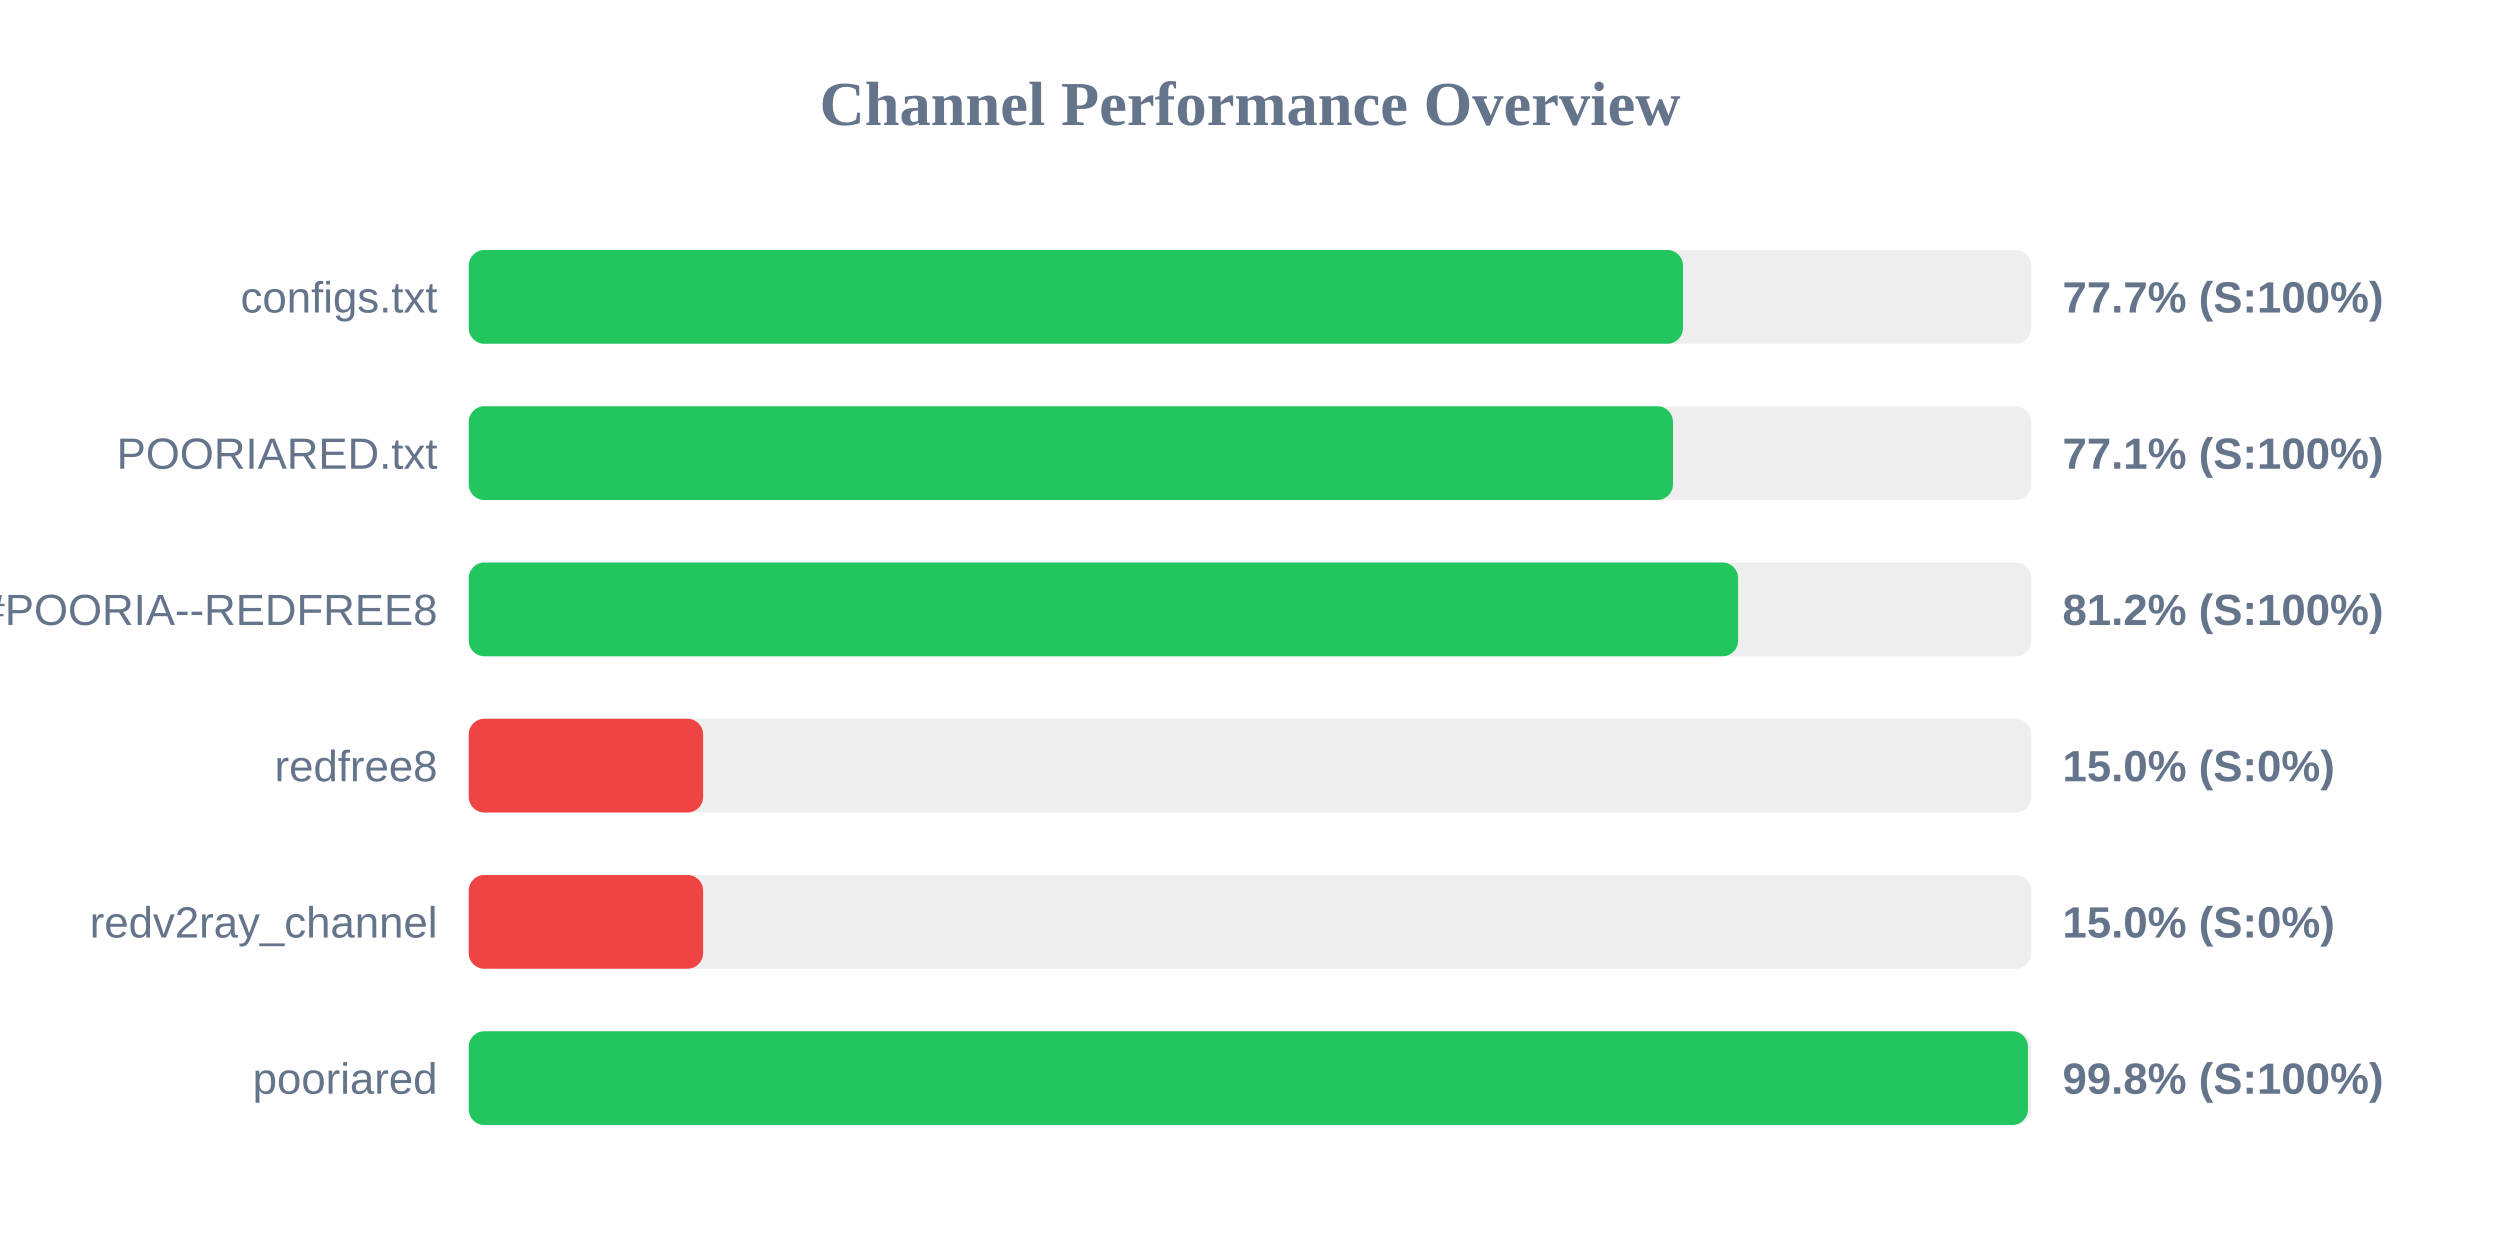
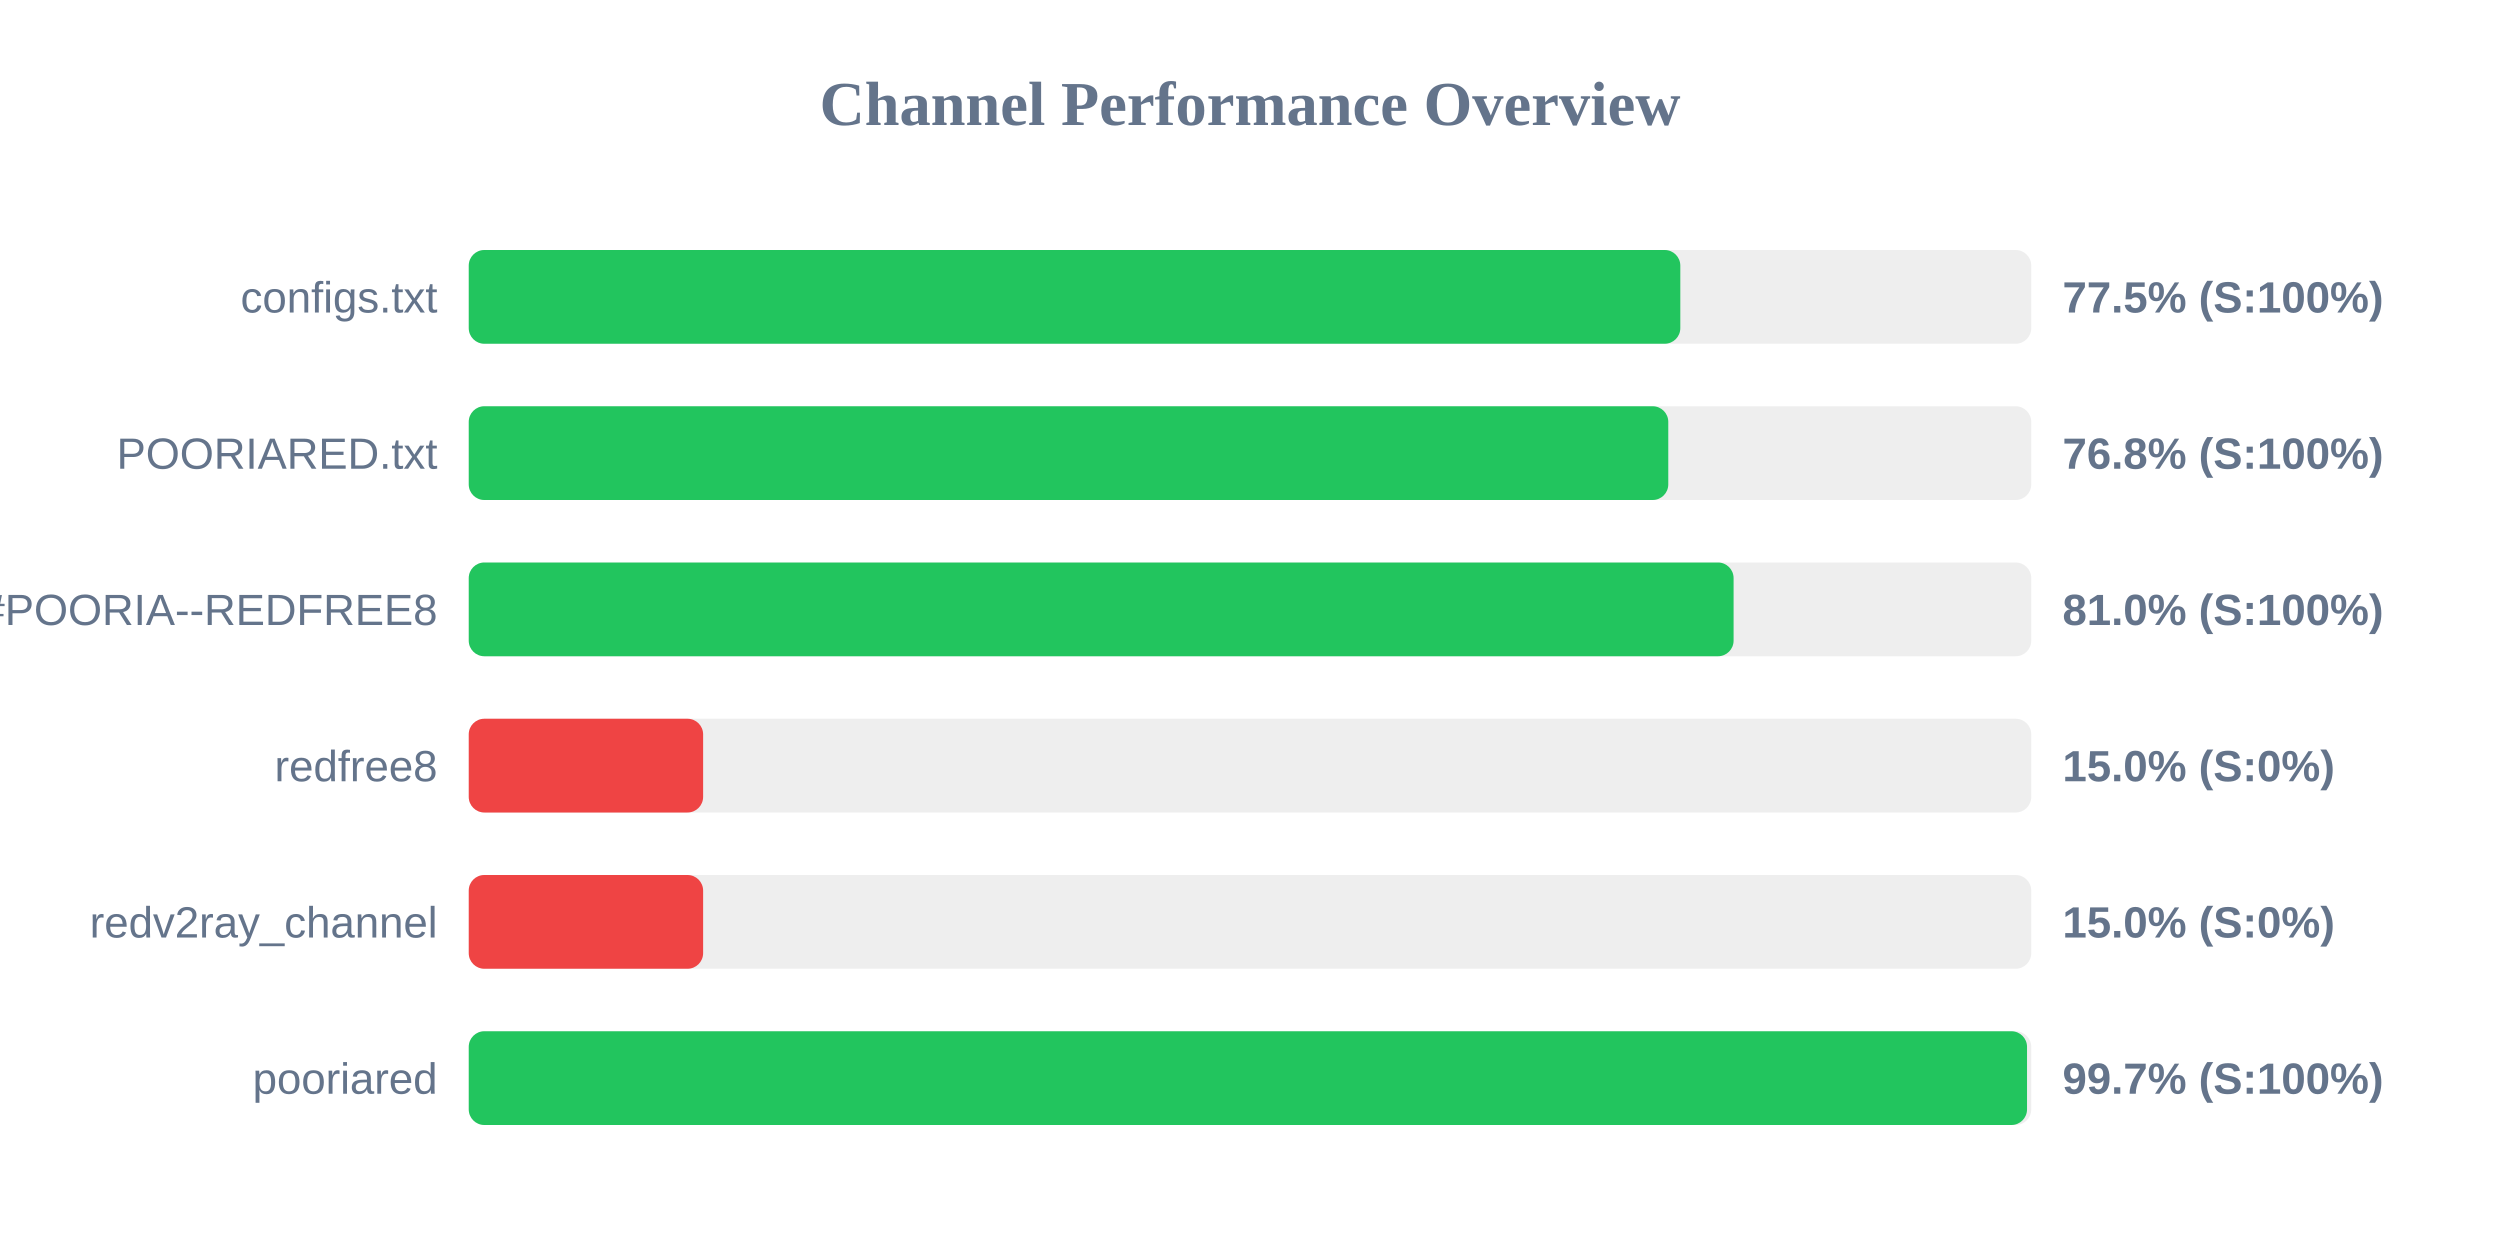
<svg xmlns="http://www.w3.org/2000/svg" width="800" height="400" version="1.1">
  <style>
        .row { font: 14px Arial; fill: #64748b; }
        .score { font: bold 14px Arial; fill: #64748b; }
    </style>
  <text x="400" y="40" text-anchor="middle" font-size="20px" font-weight="bold" fill="#64748b">Channel Performance Overview</text>
  <rect x="150" y="80" width="500" height="30" fill="#eee" rx="5" />
-   <rect x="150" y="80" width="388.55" height="30" fill="#22c55e" rx="5" />
+   <rect x="150" y="80" width="387.7" height="30" fill="#22c55e" rx="5" />
  <text x="140" y="100" text-anchor="end" class="row">configs.txt</text>
-   <text x="660" y="100" text-anchor="start" class="score">77.7% (S:100%)</text>
+   <text x="660" y="100" text-anchor="start" class="score">77.5% (S:100%)</text>
  <rect x="150" y="130" width="500" height="30" fill="#eee" rx="5" />
-   <rect x="150" y="130" width="385.35" height="30" fill="#22c55e" rx="5" />
+   <rect x="150" y="130" width="383.85" height="30" fill="#22c55e" rx="5" />
  <text x="140" y="150" text-anchor="end" class="row">POORIARED.txt</text>
-   <text x="660" y="150" text-anchor="start" class="score">77.1% (S:100%)</text>
+   <text x="660" y="150" text-anchor="start" class="score">76.8% (S:100%)</text>
  <rect x="150" y="180" width="500" height="30" fill="#eee" rx="5" />
-   <rect x="150" y="180" width="406.2" height="30" fill="#22c55e" rx="5" />
+   <rect x="150" y="180" width="404.75" height="30" fill="#22c55e" rx="5" />
  <text x="140" y="200" text-anchor="end" class="row">POORIA--REDFREE8.txt#POORIA--REDFREE8</text>
-   <text x="660" y="200" text-anchor="start" class="score">81.2% (S:100%)</text>
+   <text x="660" y="200" text-anchor="start" class="score">81.0% (S:100%)</text>
  <rect x="150" y="230" width="500" height="30" fill="#eee" rx="5" />
  <rect x="150" y="230" width="75.0" height="30" fill="#ef4444" rx="5" />
  <text x="140" y="250" text-anchor="end" class="row">redfree8</text>
  <text x="660" y="250" text-anchor="start" class="score">15.0% (S:0%)</text>
  <rect x="150" y="280" width="500" height="30" fill="#eee" rx="5" />
  <rect x="150" y="280" width="75.0" height="30" fill="#ef4444" rx="5" />
  <text x="140" y="300" text-anchor="end" class="row">redv2ray_channel</text>
  <text x="660" y="300" text-anchor="start" class="score">15.0% (S:0%)</text>
  <rect x="150" y="330" width="500" height="30" fill="#eee" rx="5" />
-   <rect x="150" y="330" width="498.95" height="30" fill="#22c55e" rx="5" />
+   <rect x="150" y="330" width="498.65" height="30" fill="#22c55e" rx="5" />
  <text x="140" y="350" text-anchor="end" class="row">pooriared</text>
-   <text x="660" y="350" text-anchor="start" class="score">99.8% (S:100%)</text>
+   <text x="660" y="350" text-anchor="start" class="score">99.7% (S:100%)</text>
</svg>
